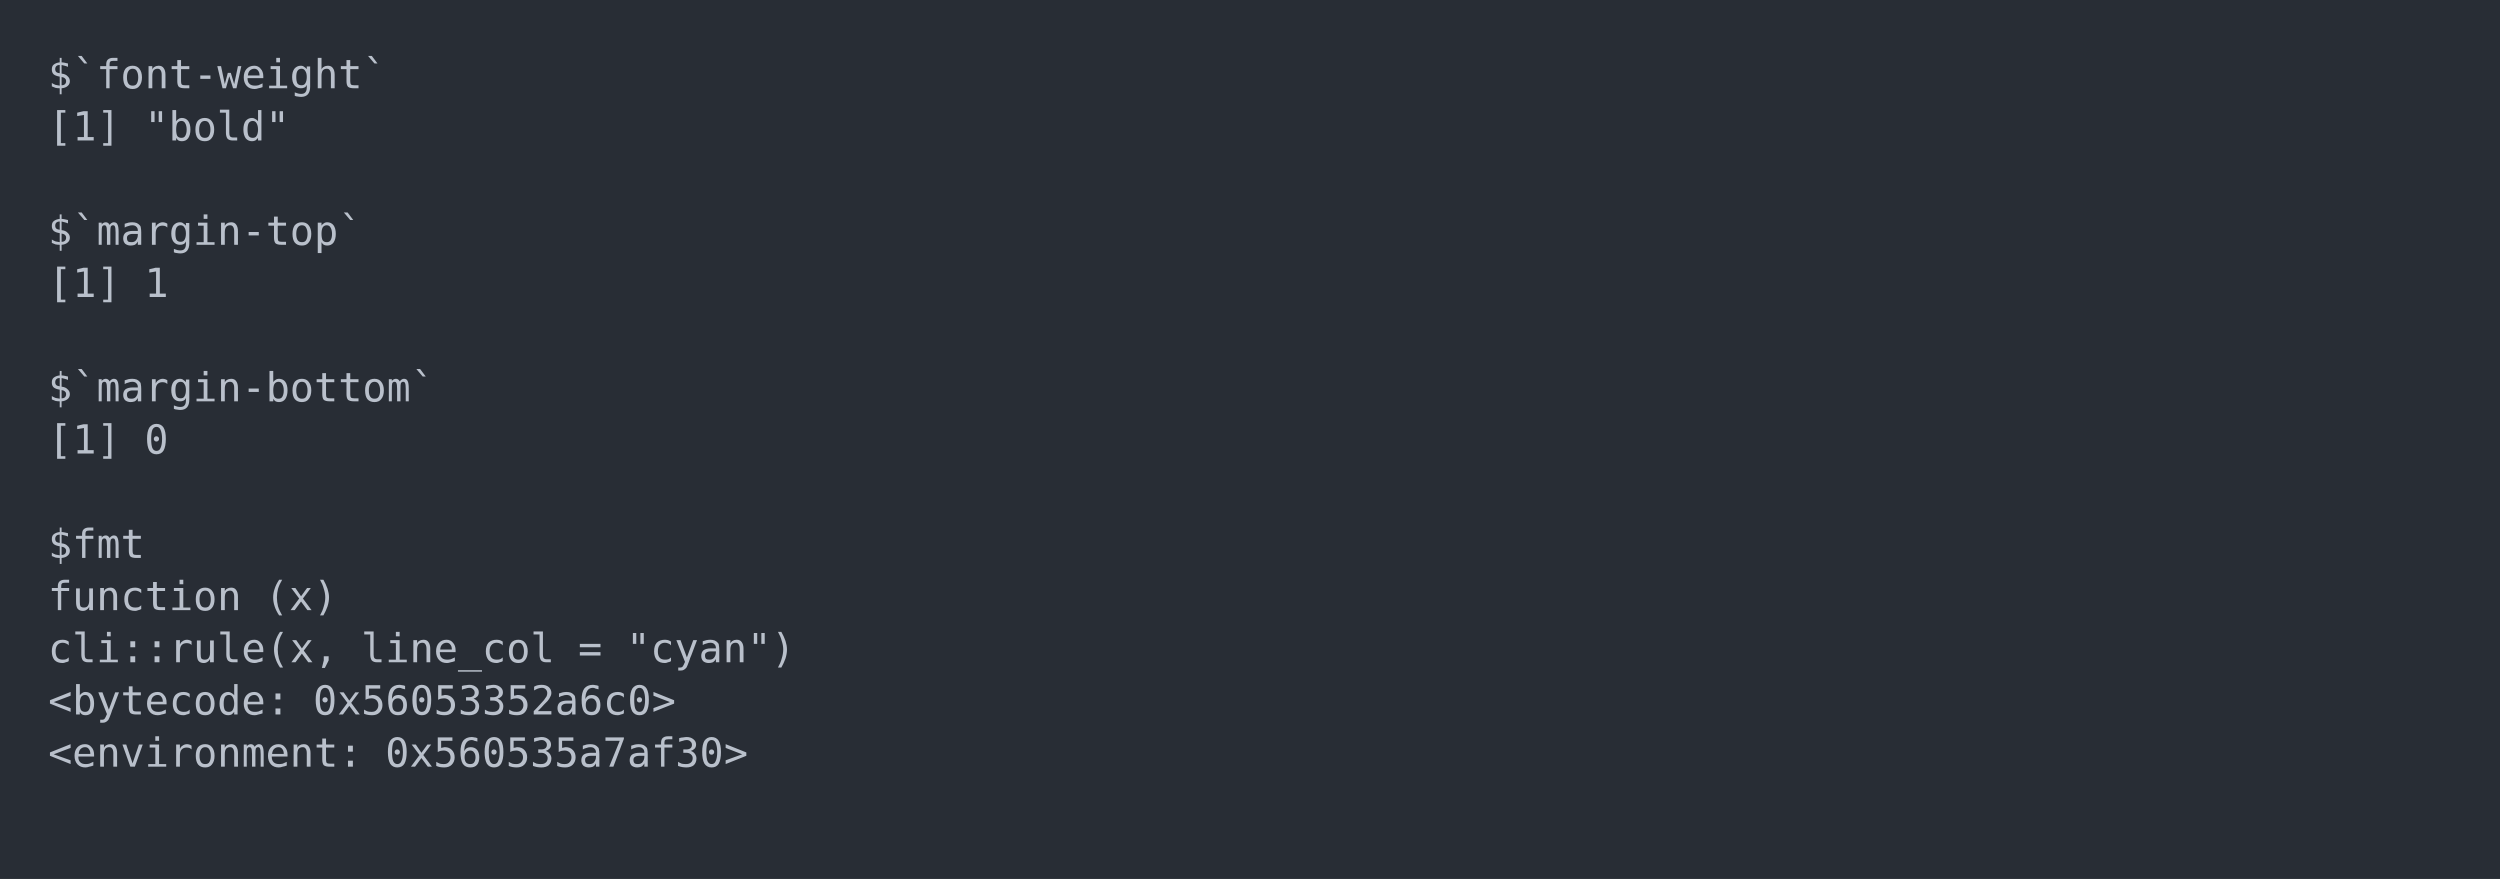
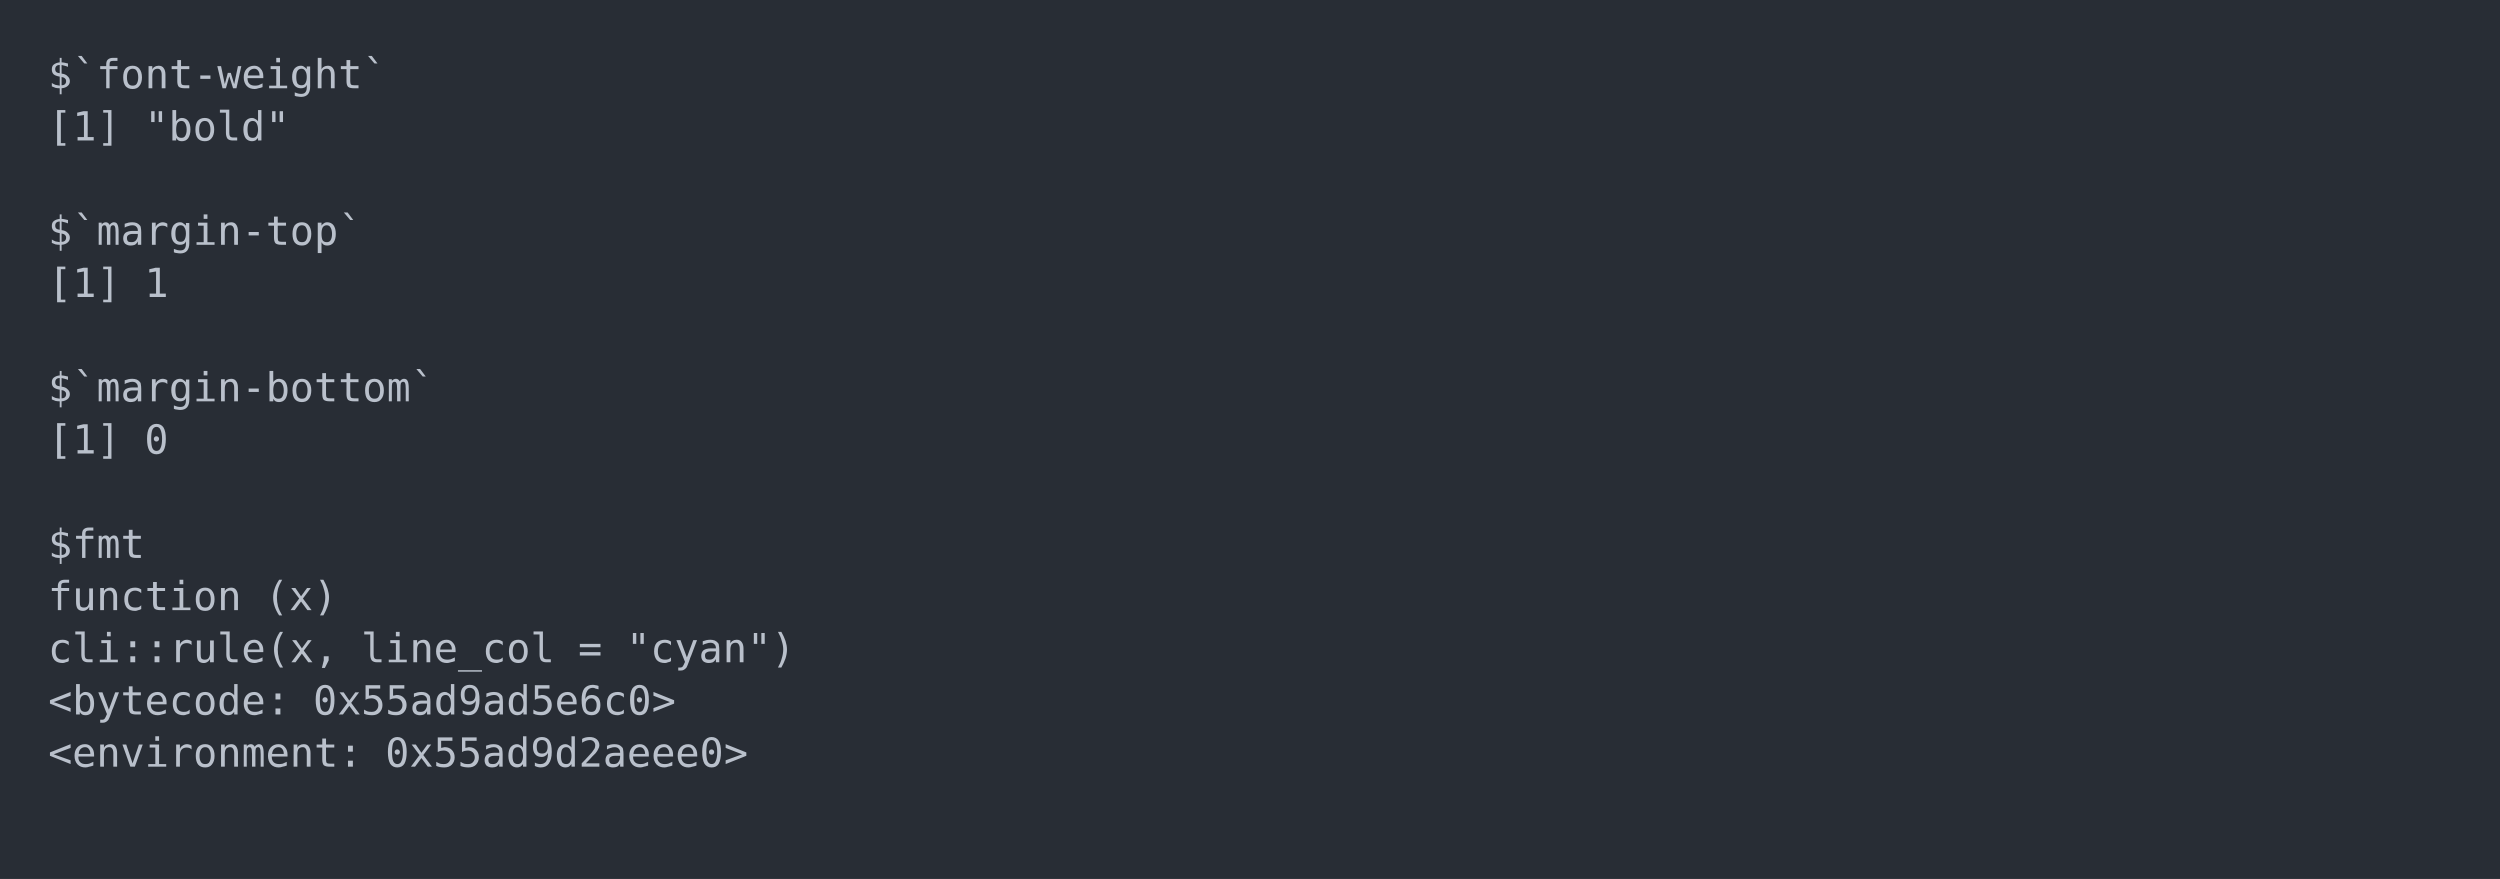
<svg xmlns="http://www.w3.org/2000/svg" xmlns:xlink="http://www.w3.org/1999/xlink" width="1040" height="365.65">
  <rect width="1040" height="365.65" rx="0" ry="0" class="a" />
  <svg height="325.65" viewBox="0 0 100 32.565" width="1000" x="20" y="20">
    <style>.a{fill:rgb(40,45,53)}.b{font-family:'Fira Code',Monaco,Consolas,Menlo,'Bitstream Vera Sans Mono','Powerline Symbols',monospace}.c{fill:transparent}.d{fill:rgb(185,192,203);white-space:pre}</style>
    <g font-family="'Fira Code',Monaco,Consolas,Menlo,'Bitstream Vera Sans Mono','Powerline Symbols',monospace" font-size="1.67" class="b">
      <defs>
        <symbol id="a">
          <rect height="16" width="100" x="0" y="0" class="c" />
        </symbol>
      </defs>
      <rect height="32.565" width="100" class="a" />
      <svg x="0" y="0" width="100">
        <svg x="0">
          <use xlink:href="#a" />
          <text x="0" y="1.67" class="d">$`font-weight`</text>
          <text x="0" y="3.841" class="d">[1]</text>
          <text x="4.008" y="3.841" class="d">"bold"</text>
          <text x="0" y="8.183" class="d">$`margin-top`</text>
          <text x="0" y="10.354" class="d">[1]</text>
          <text x="4.008" y="10.354" class="d">1</text>
          <text x="0" y="14.696" class="d">$`margin-bottom`</text>
          <text x="0" y="16.867" class="d">[1]</text>
          <text x="4.008" y="16.867" class="d">0</text>
          <text x="0" y="21.209" class="d">$fmt</text>
          <text x="0" y="23.38" class="d">function</text>
          <text x="9.018" y="23.38" class="d">(x)</text>
          <text x="0" y="25.551" class="d">cli::rule(x,</text>
          <text x="13.026" y="25.551" class="d">line_col</text>
          <text x="22.044" y="25.551" class="d">=</text>
          <text x="24.048" y="25.551" class="d">"cyan")</text>
          <text x="0" y="27.722" class="d">&lt;bytecode:</text>
-           <text x="11.022" y="27.722" class="d">0x56053352a6c0&gt;</text>
+           <text x="11.022" y="27.722" class="d">0x55ad9ad5e6c0&gt;</text>
          <text x="0" y="29.893" class="d">&lt;environment:</text>
-           <text x="14.028" y="29.893" class="d">0x560535a7af30&gt;</text>
+           <text x="14.028" y="29.893" class="d">0x55ad9d2aeee0&gt;</text>
        </svg>
      </svg>
    </g>
  </svg>
</svg>
